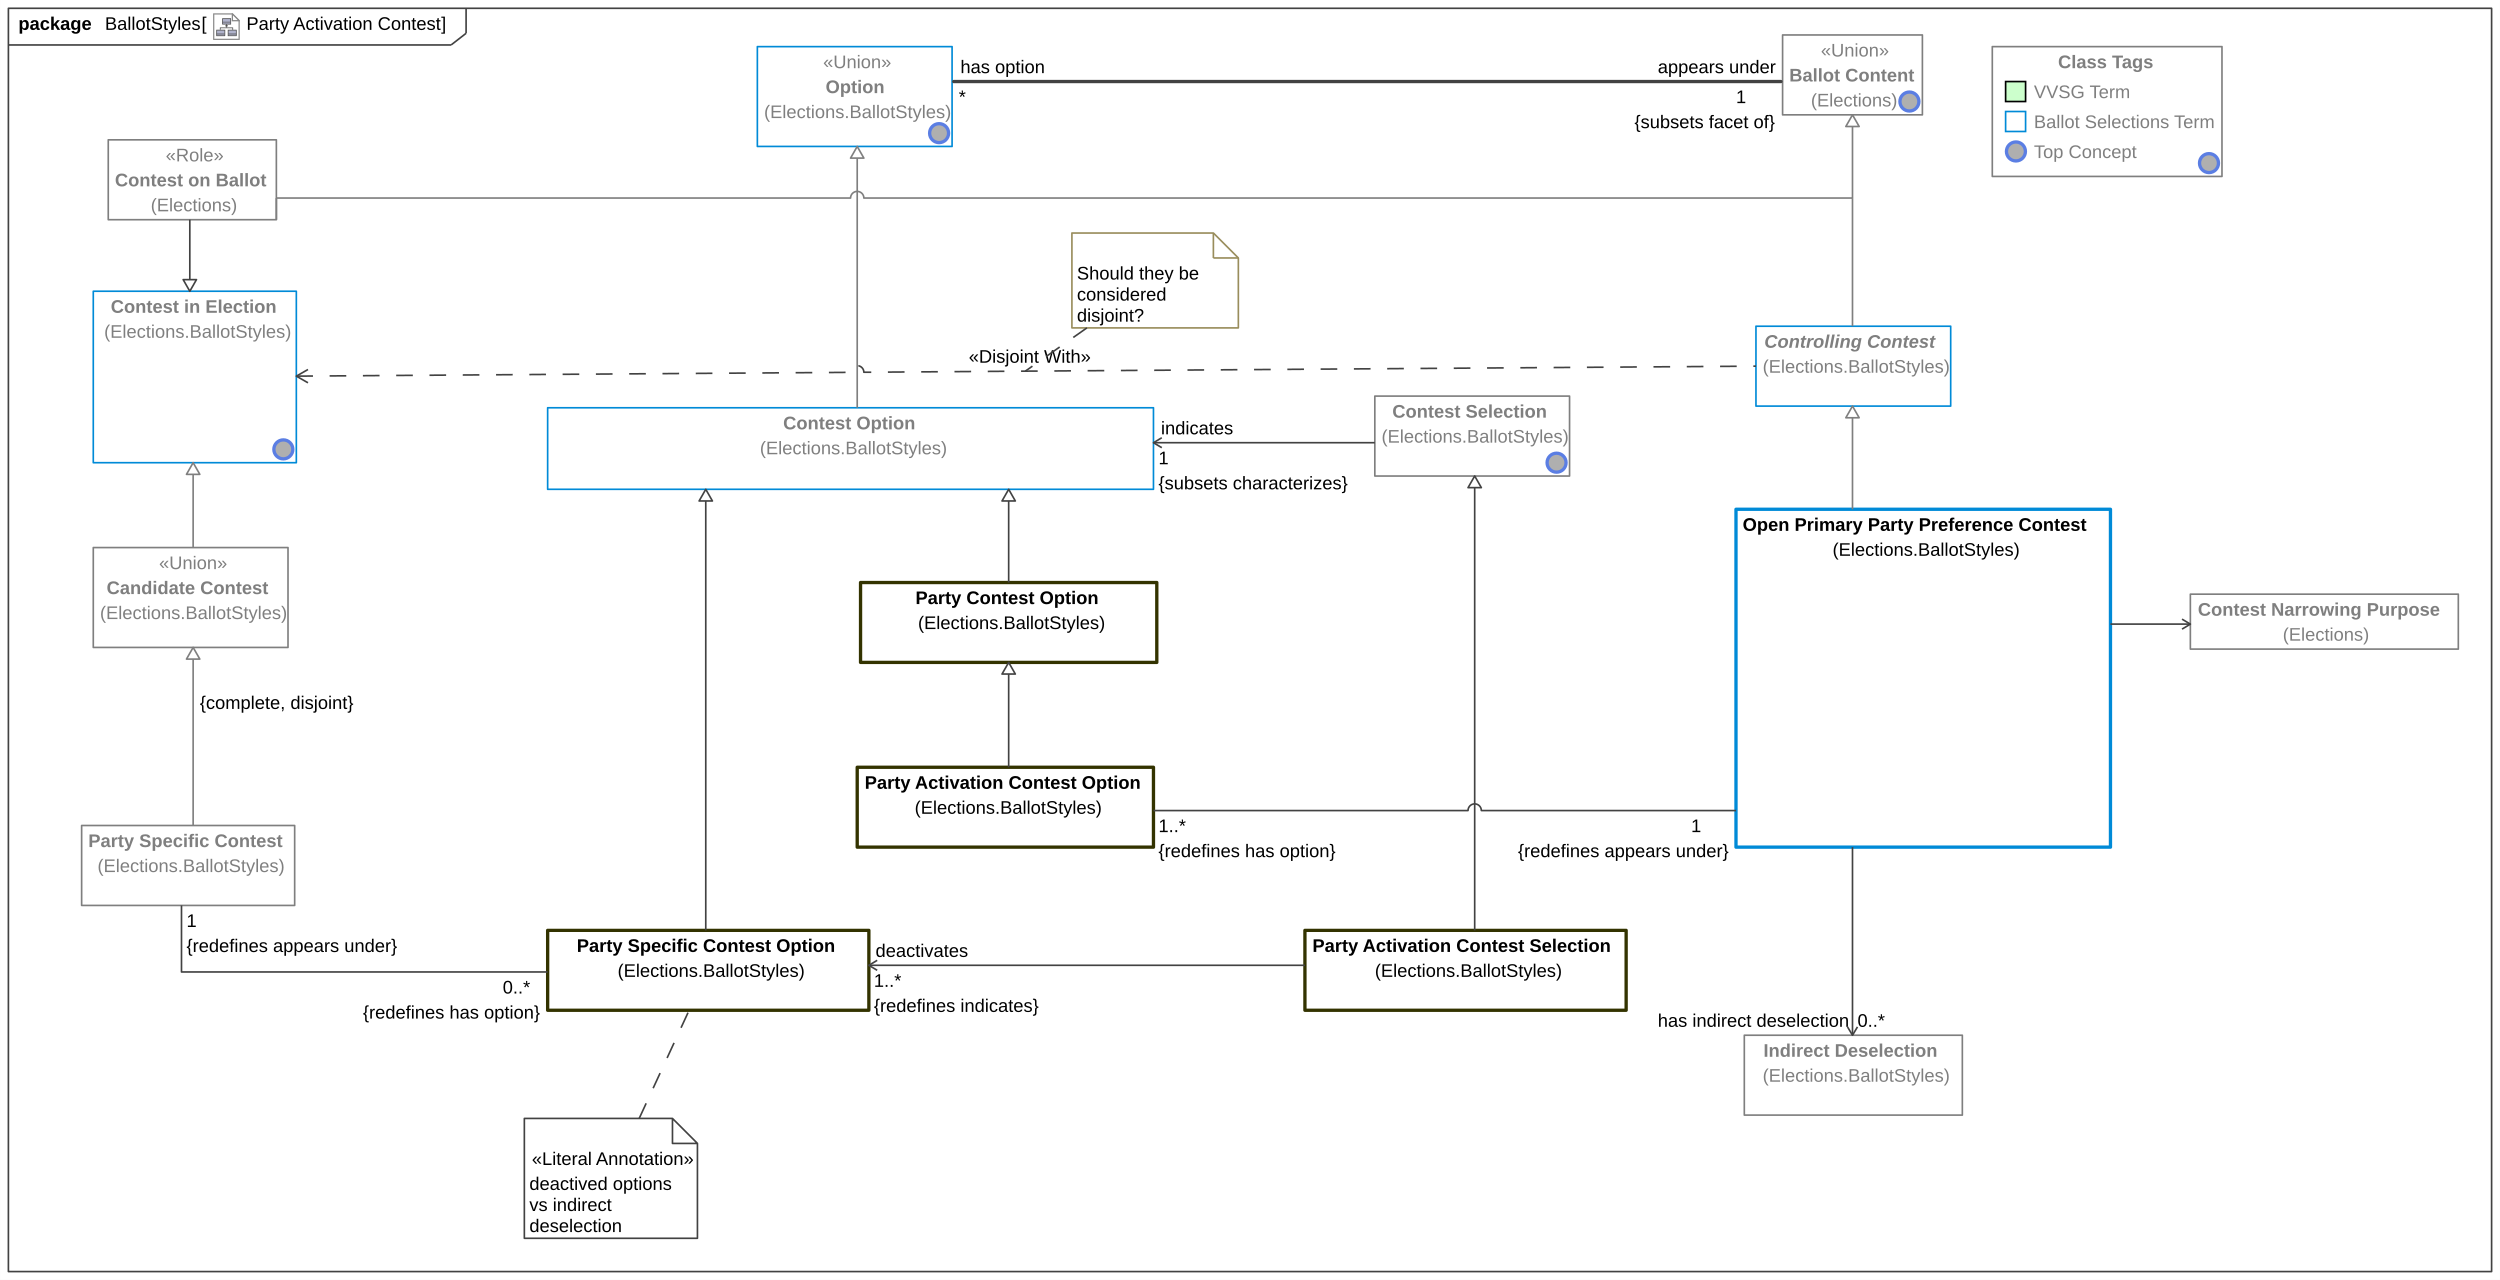
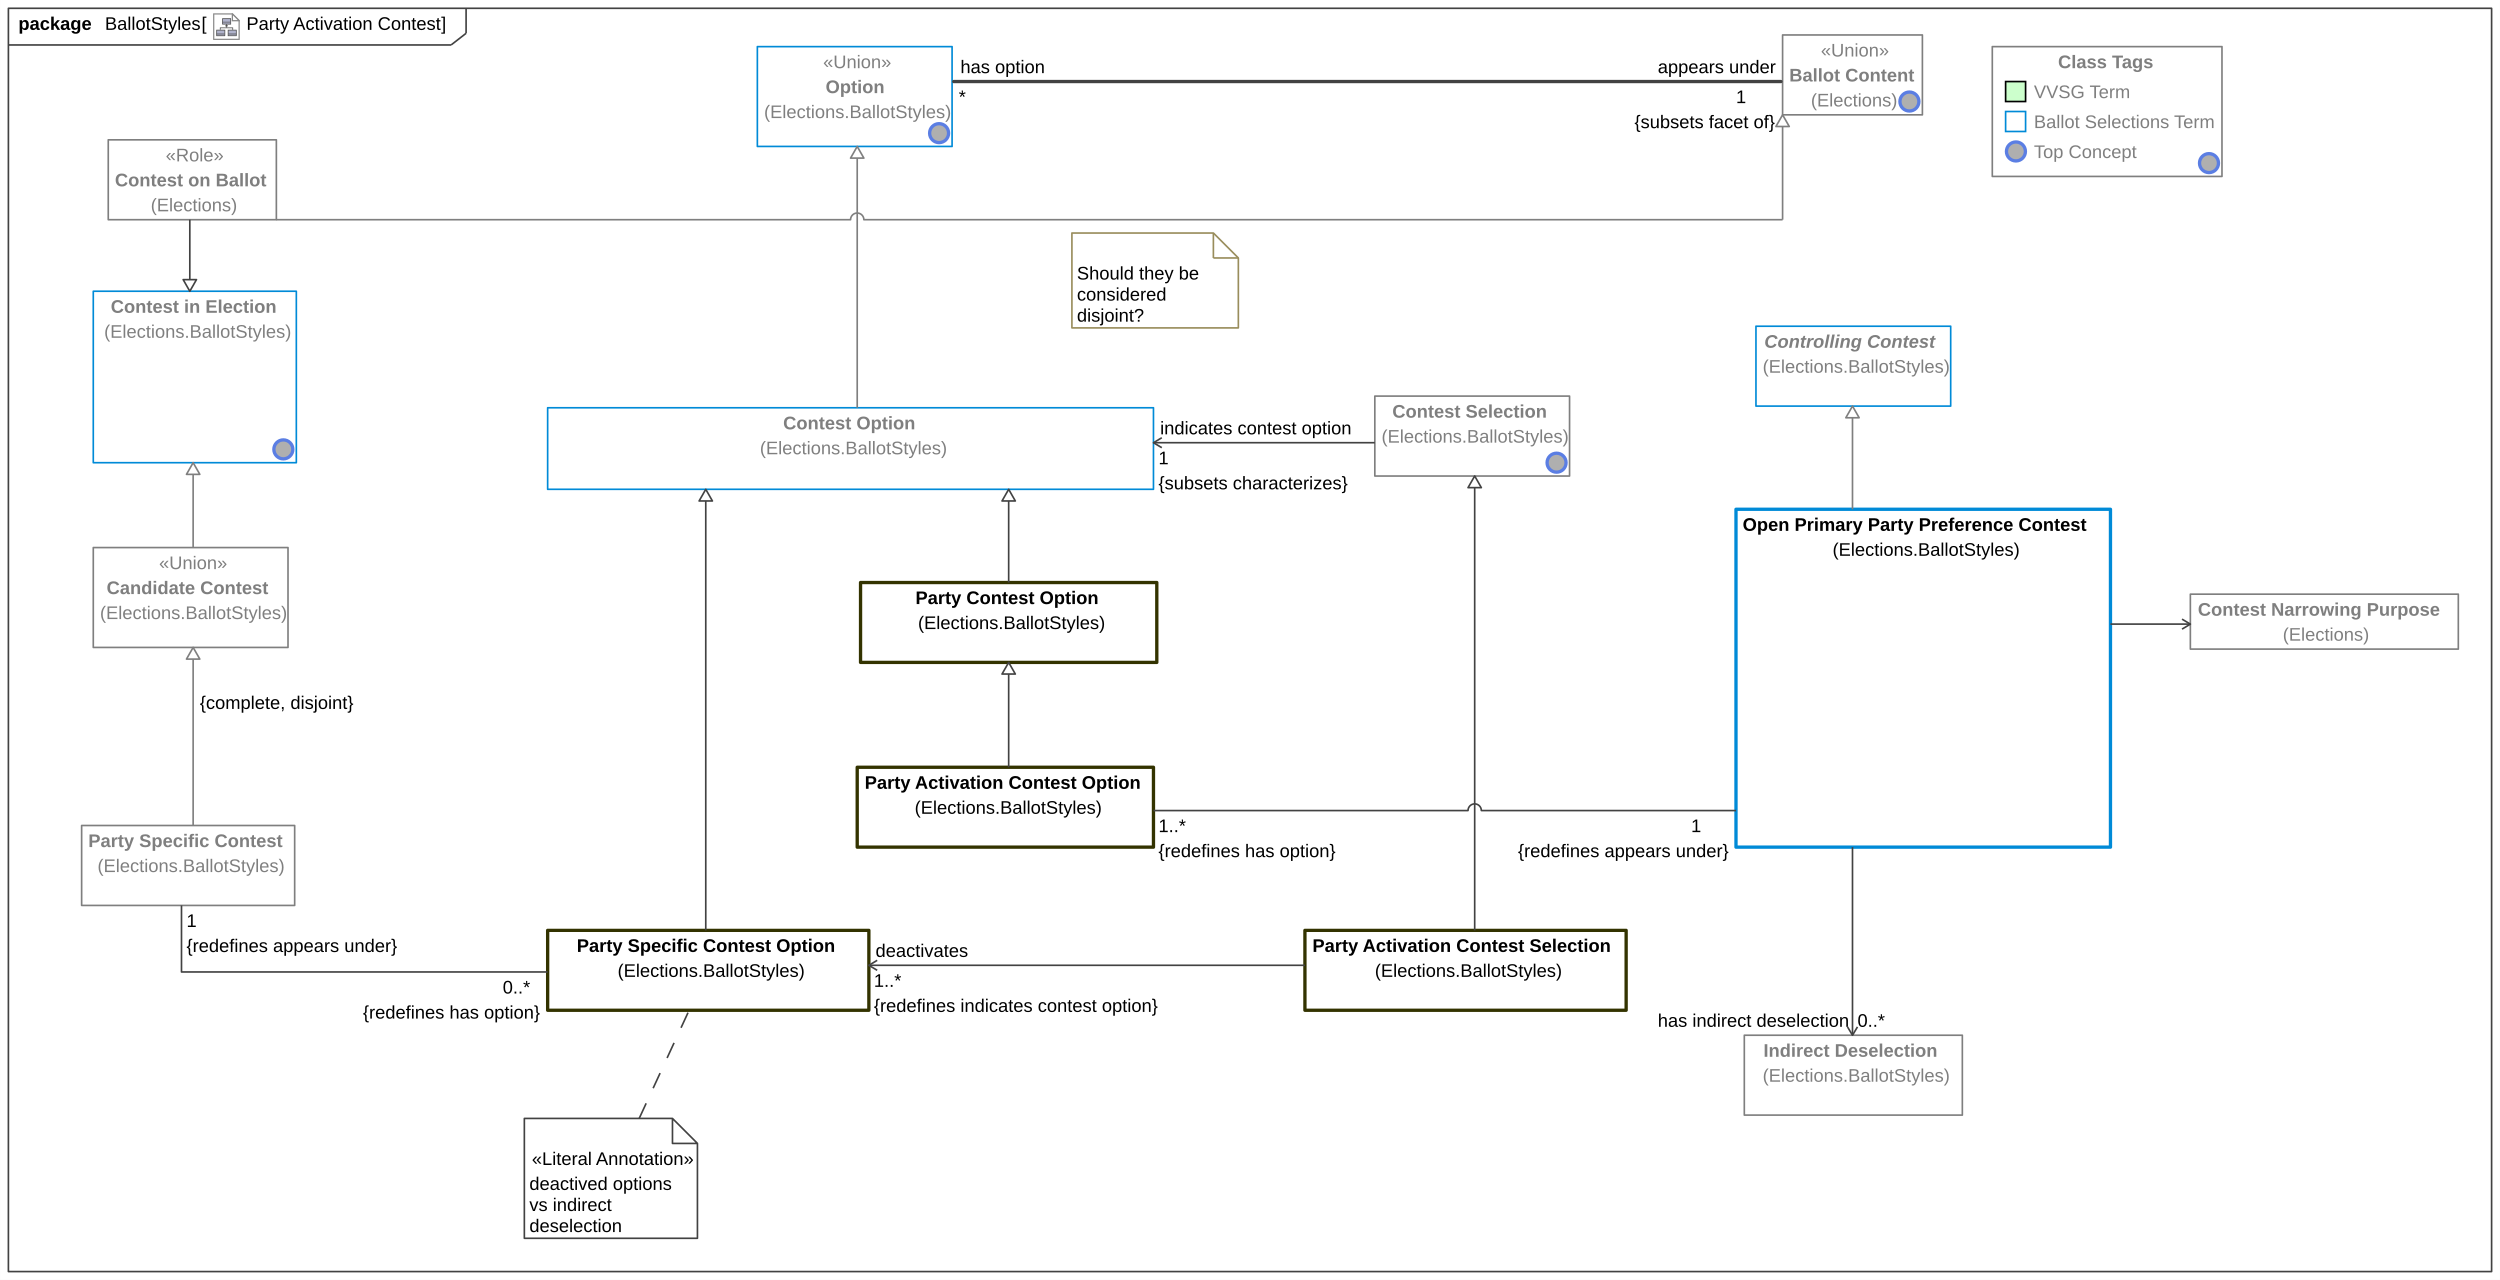
<svg xmlns="http://www.w3.org/2000/svg" fill-opacity="1" color-rendering="auto" color-interpolation="auto" text-rendering="auto" stroke="black" stroke-linecap="square" width="15.646in" stroke-miterlimit="10" shape-rendering="auto" stroke-opacity="1" fill="black" stroke-dasharray="none" font-weight="normal" stroke-width="1" viewBox="0 0 1502 769" height="8.01in" font-family="'Arial'" font-style="normal" stroke-linejoin="miter" font-size="12px" stroke-dashoffset="0" image-rendering="auto">
  <defs id="genericDefs" />
  <g>
    <defs id="defs1">
      <radialGradient transform="matrix(1.0 0.0 0.04 -1.0 0.0 19.9644)" gradientUnits="userSpaceOnUse" r="3.197" cx="3.434" id="gradient1" cy="2.983" color-interpolation="sRGB" fx="3.434" fy="2.983" spreadMethod="pad">
        <stop stop-color="white" offset="0%" />
        <stop stop-color="rgb(176,179,204)" offset="100%" />
      </radialGradient>
      <radialGradient transform="matrix(1.0 0.0 0.04 -1.0 0.0 19.9644)" gradientUnits="userSpaceOnUse" r="4.2" cx="2.817" id="gradient2" cy="4.165" color-interpolation="sRGB" fx="2.817" fy="4.165" spreadMethod="pad">
        <stop stop-color="white" offset="0%" />
        <stop stop-color="rgb(229,167,106)" offset="100%" />
      </radialGradient>
      <radialGradient transform="matrix(1.0 0.0 0.04 -1.0 0.0 19.9644)" gradientUnits="userSpaceOnUse" r="4.2" cx="2.953" id="gradient3" cy="3.364" color-interpolation="sRGB" fx="2.953" fy="3.364" spreadMethod="pad">
        <stop stop-color="white" offset="0%" />
        <stop stop-color="rgb(229,167,106)" offset="100%" />
      </radialGradient>
      <radialGradient transform="matrix(1.0 0.0 0.04 -1.0 0.0 19.9644)" gradientUnits="userSpaceOnUse" r="3.198" cx="12.568" id="gradient4" cy="2.983" color-interpolation="sRGB" fx="12.568" fy="2.983" spreadMethod="pad">
        <stop stop-color="white" offset="0%" />
        <stop stop-color="rgb(176,179,204)" offset="100%" />
      </radialGradient>
      <radialGradient transform="matrix(1.0 0.0 0.04 -1.0 0.0 19.9644)" gradientUnits="userSpaceOnUse" r="4.201" cx="11.95" id="gradient5" cy="4.165" color-interpolation="sRGB" fx="11.95" fy="4.165" spreadMethod="pad">
        <stop stop-color="white" offset="0%" />
        <stop stop-color="rgb(229,167,106)" offset="100%" />
      </radialGradient>
      <radialGradient transform="matrix(1.0 0.0 0.04 -1.0 0.0 19.9644)" gradientUnits="userSpaceOnUse" r="4.2" cx="12.087" id="gradient6" cy="3.364" color-interpolation="sRGB" fx="12.087" fy="3.364" spreadMethod="pad">
        <stop stop-color="white" offset="0%" />
        <stop stop-color="rgb(229,167,106)" offset="100%" />
      </radialGradient>
      <radialGradient transform="matrix(1.0 0.0 0.04 -1.0 0.0 19.9644)" gradientUnits="userSpaceOnUse" r="3.197" cx="8.029" id="gradient7" cy="12.02" color-interpolation="sRGB" fx="8.029" fy="12.02" spreadMethod="pad">
        <stop stop-color="white" offset="0%" />
        <stop stop-color="rgb(176,179,204)" offset="100%" />
      </radialGradient>
      <radialGradient transform="matrix(1.0 0.0 0.04 -1.0 0.0 19.9644)" gradientUnits="userSpaceOnUse" r="4.201" cx="7.41" id="gradient8" cy="13.165" color-interpolation="sRGB" fx="7.41" fy="13.165" spreadMethod="pad">
        <stop stop-color="white" offset="0%" />
        <stop stop-color="rgb(229,167,106)" offset="100%" />
      </radialGradient>
      <radialGradient transform="matrix(1.0 0.0 0.04 -1.0 0.0 19.9644)" gradientUnits="userSpaceOnUse" r="4.2" cx="7.549" id="gradient9" cy="12.465" color-interpolation="sRGB" fx="7.549" fy="12.465" spreadMethod="pad">
        <stop stop-color="white" offset="0%" />
        <stop stop-color="rgb(229,167,106)" offset="100%" />
      </radialGradient>
      <radialGradient transform="matrix(1.0 0.0 -289.6 -1.0 0.0 -395.84)" gradientUnits="userSpaceOnUse" r="5.7" cx="297.755" id="gradient10" cy="-403.84" color-interpolation="sRGB" fx="297.755" fy="-403.84" spreadMethod="pad">
        <stop stop-color="white" offset="0%" />
        <stop stop-color="rgb(175,175,175)" offset="100%" />
      </radialGradient>
      <clipPath clipPathUnits="userSpaceOnUse" id="clipPath1">
        <path d="M0 0 L1502 0 L1502 769 L0 769 L0 0 Z" />
      </clipPath>
      <clipPath clipPathUnits="userSpaceOnUse" id="clipPath2">
        <path d="M-167.2 -10.45 L1794.787 -10.45 L1794.787 994.056 L-167.2 994.056 L-167.2 -10.45 Z" />
      </clipPath>
      <clipPath clipPathUnits="userSpaceOnUse" id="clipPath3">
        <path d="M0 0 L0 20.9 L20.9 20.9 L20.9 0 Z" />
      </clipPath>
      <clipPath clipPathUnits="userSpaceOnUse" id="clipPath4">
        <path d="M0 0 L0 16 L16 16 L16 0 Z" />
      </clipPath>
      <clipPath clipPathUnits="userSpaceOnUse" id="clipPath5">
        <path d="M-1319 -90 L183 -90 L183 679 L-1319 679 L-1319 -90 Z" />
      </clipPath>
      <clipPath clipPathUnits="userSpaceOnUse" id="clipPath6">
        <path d="M-162 -262 L1340 -262 L1340 507 L-162 507 L-162 -262 Z" />
      </clipPath>
      <clipPath clipPathUnits="userSpaceOnUse" id="clipPath7">
        <path d="M-556 -72 L946 -72 L946 697 L-556 697 L-556 -72 Z" />
      </clipPath>
      <clipPath clipPathUnits="userSpaceOnUse" id="clipPath8">
        <path d="M-927 -270 L575 -270 L575 499 L-927 499 L-927 -270 Z" />
      </clipPath>
      <clipPath clipPathUnits="userSpaceOnUse" id="clipPath9">
        <path d="M-1139 -53 L363 -53 L363 716 L-1139 716 L-1139 -53 Z" />
      </clipPath>
    </defs>
    <g fill="white" stroke="white">
      <rect x="0" width="1502" height="769" y="0" clip-path="url(#clipPath1)" stroke="none" />
    </g>
    <g fill="rgb(66,66,66)" text-rendering="geometricPrecision" stroke-linecap="butt" stroke="rgb(66,66,66)" stroke-linejoin="round">
      <rect fill="none" x="5" width="1492" height="759" y="5" clip-path="url(#clipPath1)" />
      <line y2="27" fill="none" x1="5" clip-path="url(#clipPath1)" x2="271" y1="27" />
      <line y2="20" fill="none" x1="280" clip-path="url(#clipPath1)" x2="280" y1="5" />
      <line y2="20" fill="none" x1="271" clip-path="url(#clipPath1)" x2="280" y1="27" />
      <text x="148" font-size="11px" y="17.958" clip-path="url(#clipPath1)" fill="black" stroke="none" space="preserve">Party Activation Contest</text>
      <text x="63" font-size="11px" y="17.958" clip-path="url(#clipPath1)" fill="black" stroke="none" space="preserve">BallotStyles</text>
    </g>
    <g text-rendering="geometricPrecision" font-size="11px" font-weight="bold" stroke-linecap="butt" stroke-linejoin="round">
      <text x="11" space="preserve" y="17.958" clip-path="url(#clipPath1)" stroke="none">package </text>
      <text x="265" space="preserve" y="17.958" clip-path="url(#clipPath1)" font-weight="normal" stroke="none"> ]</text>
      <text x="144" space="preserve" y="17.958" clip-path="url(#clipPath1)" font-weight="normal" stroke="none"> </text>
    </g>
    <g font-size="11px" stroke-linecap="butt" transform="translate(128,8) matrix(0.7656,0,0,0.7656,0,0)" fill="white" text-rendering="geometricPrecision" stroke-linejoin="round" stroke="white">
      <path d="M20.45 20.45 L0.45 20.45 L0.45 0.45 L15.117 0.45 L20.45 5.783 Z" stroke="none" clip-path="url(#clipPath3)" />
    </g>
    <g font-size="11px" stroke-linecap="butt" transform="translate(128,8) matrix(0.7656,0,0,0.7656,0,0)" fill="rgb(135,135,135)" text-rendering="geometricPrecision" stroke="rgb(135,135,135)" stroke-miterlimit="5">
      <path fill="none" d="M20.45 20.45 L0.45 20.45 L0.45 0.45 L15.117 0.45 L20.45 5.783 Z" clip-path="url(#clipPath3)" />
    </g>
    <g font-size="11px" stroke-linecap="butt" transform="matrix(0.7656,0,0,0.7656,128,8)" fill="url(#gradient1)" text-rendering="geometricPrecision" stroke="url(#gradient1)" stroke-miterlimit="5">
      <path d="M9.1 17.6 L2.8 17.6 L2.8 16 L2.8 13.2 L9.2 13.2 L9.2 17.5 L9.1 17.6 Z" stroke="none" clip-path="url(#clipPath3)" />
      <path fill="none" d="M9.1 17.6 L2.8 17.6 L2.8 16 L2.8 13.2 L9.2 13.2 L9.2 17.5 L9.1 17.6 Z" stroke-width="0.6" clip-path="url(#clipPath3)" stroke="rgb(77,77,77)" />
    </g>
    <g font-size="11px" stroke-linecap="butt" transform="matrix(0.7656,0,0,0.7656,128,8)" fill="url(#gradient2)" text-rendering="geometricPrecision" stroke="url(#gradient2)" stroke-width="0.6" stroke-miterlimit="5">
      <path d="M9 15.8 L2.7 15.8" stroke="none" clip-path="url(#clipPath3)" />
      <path fill="none" d="M9 15.8 L2.7 15.8" stroke-width="0.3" clip-path="url(#clipPath3)" stroke="rgb(77,77,77)" />
    </g>
    <g font-size="11px" stroke-linecap="butt" transform="matrix(0.7656,0,0,0.7656,128,8)" fill="url(#gradient3)" text-rendering="geometricPrecision" stroke="url(#gradient3)" stroke-width="0.3" stroke-miterlimit="5">
      <path d="M9.1 16.6 L2.8 16.6" stroke="none" clip-path="url(#clipPath3)" />
      <path fill="none" d="M9.1 16.6 L2.8 16.6" clip-path="url(#clipPath3)" stroke="rgb(77,77,77)" />
    </g>
    <g font-size="11px" stroke-linecap="butt" transform="matrix(0.7656,0,0,0.7656,128,8)" fill="url(#gradient4)" text-rendering="geometricPrecision" stroke="url(#gradient4)" stroke-width="0.3" stroke-miterlimit="5">
      <path d="M18.2 17.6 L11.8 17.6 L11.8 16 L11.8 13.2 L18.2 13.2 L18.2 17.5 L18.2 17.6 Z" stroke="none" clip-path="url(#clipPath3)" />
      <path fill="none" d="M18.2 17.6 L11.8 17.6 L11.8 16 L11.8 13.2 L18.2 13.2 L18.2 17.5 L18.2 17.6 Z" stroke-width="0.6" clip-path="url(#clipPath3)" stroke="rgb(77,77,77)" />
    </g>
    <g font-size="11px" stroke-linecap="butt" transform="matrix(0.7656,0,0,0.7656,128,8)" fill="url(#gradient5)" text-rendering="geometricPrecision" stroke="url(#gradient5)" stroke-width="0.6" stroke-miterlimit="5">
      <path d="M18.1 15.8 L11.8 15.8" stroke="none" clip-path="url(#clipPath3)" />
      <path fill="none" d="M18.1 15.8 L11.8 15.8" stroke-width="0.3" clip-path="url(#clipPath3)" stroke="rgb(77,77,77)" />
    </g>
    <g font-size="11px" stroke-linecap="butt" transform="matrix(0.7656,0,0,0.7656,128,8)" fill="url(#gradient6)" text-rendering="geometricPrecision" stroke="url(#gradient6)" stroke-width="0.3" stroke-miterlimit="5">
      <path d="M18.3 16.6 L12 16.6" stroke="none" clip-path="url(#clipPath3)" />
      <path fill="none" d="M18.3 16.6 L12 16.6" clip-path="url(#clipPath3)" stroke="rgb(77,77,77)" />
    </g>
    <g font-size="11px" stroke-linecap="butt" transform="matrix(0.7656,0,0,0.7656,128,8)" fill="url(#gradient7)" text-rendering="geometricPrecision" stroke="url(#gradient7)" stroke-width="0.3" stroke-miterlimit="5">
      <path d="M13.7 8.5 L7.4 8.5 L7.4 7 L7.4 4.2 L13.8 4.2 L13.8 8.5 L13.7 8.5 Z" stroke="none" clip-path="url(#clipPath3)" />
      <path fill="none" d="M13.7 8.5 L7.4 8.5 L7.4 7 L7.4 4.2 L13.8 4.2 L13.8 8.5 L13.7 8.5 Z" stroke-width="0.6" clip-path="url(#clipPath3)" stroke="rgb(77,77,77)" />
    </g>
    <g font-size="11px" stroke-linecap="butt" transform="matrix(0.7656,0,0,0.7656,128,8)" fill="url(#gradient8)" text-rendering="geometricPrecision" stroke="url(#gradient8)" stroke-width="0.6" stroke-miterlimit="5">
      <path d="M13.6 6.8 L7.3 6.8" stroke="none" clip-path="url(#clipPath3)" />
      <path fill="none" d="M13.6 6.8 L7.3 6.8" stroke-width="0.3" clip-path="url(#clipPath3)" stroke="rgb(77,77,77)" />
    </g>
    <g font-size="11px" stroke-linecap="butt" transform="matrix(0.7656,0,0,0.7656,128,8)" fill="url(#gradient9)" text-rendering="geometricPrecision" stroke="url(#gradient9)" stroke-width="0.3" stroke-miterlimit="5">
      <path d="M13.7 7.5 L7.4 7.5" stroke="none" clip-path="url(#clipPath3)" />
      <path fill="none" d="M13.7 7.5 L7.4 7.5" clip-path="url(#clipPath3)" stroke="rgb(77,77,77)" />
    </g>
    <g font-size="11px" stroke-linecap="butt" transform="matrix(0.7656,0,0,0.7656,128,8)" fill="rgb(77,77,77)" text-rendering="geometricPrecision" stroke="rgb(77,77,77)" stroke-width="0.6" stroke-miterlimit="5">
      <path fill="none" d="M5.6 12.9 L5.6 11.4 L15.4 11.4 L15.4 13" clip-path="url(#clipPath3)" />
    </g>
    <g font-size="11px" stroke-linecap="butt" transform="matrix(0.7656,0,0,0.7656,128,8)" fill="rgb(77,77,77)" text-rendering="geometricPrecision" stroke="rgb(77,77,77)" stroke-width="0.6" stroke-miterlimit="5">
      <path fill="none" d="M10.5 11.2 L10.5 9.8" clip-path="url(#clipPath3)" />
    </g>
    <g font-size="11px" stroke-linecap="butt" transform="matrix(0.7656,0,0,0.7656,128,8)" fill="rgb(77,77,77)" text-rendering="geometricPrecision" stroke="rgb(77,77,77)" stroke-width="0.6" stroke-miterlimit="5">
      <path d="M9.9 9.9 L11.2 9.9 L10.5 8.9 L9.9 9.9 Z" stroke="none" clip-path="url(#clipPath3)" />
      <path fill="none" d="M9.9 9.9 L11.2 9.9 L10.5 8.9 L9.9 9.9 Z" clip-path="url(#clipPath3)" />
    </g>
    <g font-size="11px" stroke-linecap="butt" transform="matrix(0.7656,0,0,0.7656,128,8)" fill="white" text-rendering="geometricPrecision" stroke="white" stroke-width="0.6" stroke-miterlimit="5">
      <path d="M15.117 5.783 L20.45 5.783 L15.117 0.45 Z" stroke="none" clip-path="url(#clipPath3)" />
      <path fill="none" d="M15.117 5.783 L20.45 5.783 L15.117 0.45 Z" stroke-width="1" clip-path="url(#clipPath3)" stroke="rgb(135,135,135)" />
    </g>
    <g text-rendering="geometricPrecision" font-size="11px" stroke-linecap="butt" stroke-linejoin="round">
      <text x="121" space="preserve" y="17.958" clip-path="url(#clipPath1)" stroke="none">[ </text>
    </g>
    <g fill="rgb(0,138,215)" text-rendering="geometricPrecision" font-size="11px" stroke-linecap="butt" stroke="rgb(0,138,215)" stroke-linejoin="round">
      <rect fill="none" x="329" width="364" height="49" y="245" clip-path="url(#clipPath1)" />
      <text fill="rgb(127,127,127)" x="456.5" space="preserve" y="272.958" clip-path="url(#clipPath1)" stroke="none">(Elections.BallotStyles)</text>
      <text x="470.5" y="257.958" clip-path="url(#clipPath1)" fill="rgb(127,127,127)" stroke="none" font-weight="bold" space="preserve">Contest Option</text>
      <rect stroke-linecap="round" x="1043" y="306" clip-path="url(#clipPath1)" fill="none" width="225" height="203" stroke-width="2" />
      <text fill="black" x="1101" space="preserve" y="333.958" clip-path="url(#clipPath1)" stroke="none">(Elections.BallotStyles)</text>
      <text x="1047" y="318.958" clip-path="url(#clipPath1)" fill="black" stroke="none" font-weight="bold" space="preserve">Open Primary Party Preference Contest</text>
    </g>
    <g stroke-linecap="round" font-size="11px" fill="rgb(51,51,0)" text-rendering="geometricPrecision" stroke-linejoin="round" stroke="rgb(51,51,0)" font-weight="bold" stroke-width="2">
      <rect fill="none" x="784" width="193" height="48" y="559" clip-path="url(#clipPath1)" />
    </g>
    <g text-rendering="geometricPrecision" font-size="11px" stroke-linecap="butt" stroke-linejoin="round">
      <text x="826" space="preserve" y="586.958" clip-path="url(#clipPath1)" stroke="none">(Elections.BallotStyles)</text>
      <text x="788.5" space="preserve" y="571.958" clip-path="url(#clipPath1)" font-weight="bold" stroke="none">Party Activation Contest Selection</text>
    </g>
    <g stroke-linecap="round" font-size="11px" fill="rgb(51,51,0)" text-rendering="geometricPrecision" stroke-linejoin="round" stroke="rgb(51,51,0)" font-weight="bold" stroke-width="2">
      <rect fill="none" x="329" width="193" height="48" y="559" clip-path="url(#clipPath1)" />
    </g>
    <g text-rendering="geometricPrecision" font-size="11px" stroke-linecap="butt" stroke-linejoin="round">
      <text x="371" space="preserve" y="586.958" clip-path="url(#clipPath1)" stroke="none">(Elections.BallotStyles)</text>
      <text x="346.5" space="preserve" y="571.958" clip-path="url(#clipPath1)" font-weight="bold" stroke="none">Party Specific Contest Option</text>
    </g>
    <g stroke-linecap="round" font-size="11px" fill="rgb(51,51,0)" text-rendering="geometricPrecision" stroke-linejoin="round" stroke="rgb(51,51,0)" font-weight="bold" stroke-width="2">
      <rect fill="none" x="517" width="178" height="48" y="350" clip-path="url(#clipPath1)" />
    </g>
    <g text-rendering="geometricPrecision" font-size="11px" stroke-linecap="butt" stroke-linejoin="round">
      <text x="551.5" space="preserve" y="377.958" clip-path="url(#clipPath1)" stroke="none">(Elections.BallotStyles)</text>
      <text x="550" space="preserve" y="362.958" clip-path="url(#clipPath1)" font-weight="bold" stroke="none">Party Contest Option</text>
    </g>
    <g stroke-linecap="round" font-size="11px" fill="rgb(51,51,0)" text-rendering="geometricPrecision" stroke-linejoin="round" stroke="rgb(51,51,0)" font-weight="bold" stroke-width="2">
      <rect fill="none" x="515" width="178" height="48" y="461" clip-path="url(#clipPath1)" />
    </g>
    <g text-rendering="geometricPrecision" font-size="11px" stroke-linecap="butt" stroke-linejoin="round">
      <text x="549.5" space="preserve" y="488.958" clip-path="url(#clipPath1)" stroke="none">(Elections.BallotStyles)</text>
      <text x="519.5" space="preserve" y="473.958" clip-path="url(#clipPath1)" font-weight="bold" stroke="none">Party Activation Contest Option</text>
      <rect x="1316" y="357" clip-path="url(#clipPath1)" fill="none" width="161" height="33" stroke="rgb(127,127,127)" />
      <text fill="rgb(127,127,127)" x="1371.5" space="preserve" y="384.958" clip-path="url(#clipPath1)" stroke="none">(Elections)</text>
      <text x="1320.5" y="369.958" clip-path="url(#clipPath1)" fill="rgb(127,127,127)" stroke="none" font-weight="bold" space="preserve">Contest Narrowing Purpose</text>
      <rect x="1197" y="28" clip-path="url(#clipPath1)" fill="none" width="138" height="78" stroke="rgb(127,127,127)" />
      <text fill="rgb(127,127,127)" x="1222" space="preserve" y="94.958" clip-path="url(#clipPath1)" stroke="none">Top Concept</text>
    </g>
    <g font-size="11px" stroke-linecap="butt" transform="translate(1203,83)" fill="url(#gradient10)" text-rendering="geometricPrecision" stroke-linejoin="round" stroke="url(#gradient10)">
      <circle r="5.7" clip-path="url(#clipPath4)" cx="8.2" cy="8" stroke="none" />
    </g>
    <g font-size="11px" stroke-linecap="butt" transform="translate(1203,83)" fill="rgb(91,126,227)" text-rendering="geometricPrecision" stroke="rgb(91,126,227)" stroke-width="2" stroke-miterlimit="4">
      <circle fill="none" r="5.7" clip-path="url(#clipPath4)" cx="8.2" cy="8" />
    </g>
    <g fill="rgb(127,127,127)" text-rendering="geometricPrecision" font-size="11px" stroke-linecap="butt" stroke="rgb(127,127,127)" stroke-linejoin="round">
      <text x="1222" space="preserve" y="76.958" clip-path="url(#clipPath1)" stroke="none">Ballot Selections Term</text>
    </g>
    <g fill="rgb(0,138,215)" text-rendering="geometricPrecision" font-size="11px" transform="translate(1203,65)" stroke="rgb(0,138,215)">
      <rect fill="none" x="2" width="12" height="12" y="2" clip-path="url(#clipPath4)" />
    </g>
    <g fill="rgb(127,127,127)" text-rendering="geometricPrecision" font-size="11px" stroke-linecap="butt" stroke="rgb(127,127,127)" stroke-linejoin="round">
      <text x="1222" space="preserve" y="58.958" clip-path="url(#clipPath1)" stroke="none">VVSG Term</text>
    </g>
    <g font-size="11px" stroke-linecap="butt" transform="translate(1203,47)" fill="rgb(204,255,204)" text-rendering="geometricPrecision" stroke-linejoin="round" stroke="rgb(204,255,204)">
      <rect x="2" width="12" height="12" y="2" clip-path="url(#clipPath4)" stroke="none" />
    </g>
    <g font-size="11px" text-rendering="geometricPrecision" transform="translate(1203,47)">
      <rect fill="none" x="2" width="12" height="12" y="2" clip-path="url(#clipPath4)" />
    </g>
    <g stroke-linecap="butt" font-size="11px" fill="rgb(127,127,127)" text-rendering="geometricPrecision" stroke-linejoin="round" stroke="rgb(127,127,127)" font-weight="bold">
      <text x="1236.5" space="preserve" y="40.958" clip-path="url(#clipPath1)" stroke="none">Class Tags</text>
    </g>
    <g stroke-linecap="butt" font-size="11px" transform="translate(1319,90)" fill="url(#gradient10)" text-rendering="geometricPrecision" stroke-linejoin="round" stroke="url(#gradient10)" font-weight="bold">
      <circle r="5.7" clip-path="url(#clipPath4)" cx="8.2" cy="8" stroke="none" />
    </g>
    <g stroke-linecap="butt" font-size="11px" transform="translate(1319,90)" fill="rgb(91,126,227)" text-rendering="geometricPrecision" stroke="rgb(91,126,227)" font-weight="bold" stroke-width="2" stroke-miterlimit="4">
      <circle fill="none" r="5.7" clip-path="url(#clipPath4)" cx="8.2" cy="8" />
    </g>
    <g stroke-linecap="butt" font-size="11px" fill="rgb(127,127,127)" text-rendering="geometricPrecision" stroke-linejoin="round" stroke="rgb(127,127,127)" font-weight="bold">
      <rect fill="none" x="1048" width="131" height="48" y="622" clip-path="url(#clipPath1)" />
    </g>
    <g fill="rgb(127,127,127)" text-rendering="geometricPrecision" font-size="11px" stroke-linecap="butt" stroke="rgb(127,127,127)" stroke-linejoin="round">
      <text x="1059" space="preserve" y="649.958" clip-path="url(#clipPath1)" stroke="none">(Elections.BallotStyles)</text>
      <text x="1059.5" space="preserve" y="634.958" clip-path="url(#clipPath1)" font-weight="bold" stroke="none">Indirect Deselection</text>
      <rect fill="none" x="49" width="128" height="48" y="496" clip-path="url(#clipPath1)" />
      <text x="58.5" space="preserve" y="523.958" clip-path="url(#clipPath1)" stroke="none">(Elections.BallotStyles)</text>
      <text x="53" space="preserve" y="508.958" clip-path="url(#clipPath1)" font-weight="bold" stroke="none">Party Specific Contest</text>
      <rect x="56" y="175" clip-path="url(#clipPath1)" fill="none" width="122" height="103" stroke="rgb(0,138,215)" />
      <text x="62.5" space="preserve" y="202.958" clip-path="url(#clipPath1)" stroke="none">(Elections.BallotStyles)</text>
      <text x="66.5" space="preserve" y="187.958" clip-path="url(#clipPath1)" font-weight="bold" stroke="none">Contest in Election</text>
    </g>
    <g stroke-linecap="butt" font-size="11px" transform="translate(162,262)" fill="url(#gradient10)" text-rendering="geometricPrecision" stroke-linejoin="round" stroke="url(#gradient10)" font-weight="bold">
      <circle r="5.7" clip-path="url(#clipPath4)" cx="8.2" cy="8" stroke="none" />
    </g>
    <g stroke-linecap="butt" font-size="11px" transform="translate(162,262)" fill="rgb(91,126,227)" text-rendering="geometricPrecision" stroke="rgb(91,126,227)" font-weight="bold" stroke-width="2" stroke-miterlimit="4">
      <circle fill="none" r="5.7" clip-path="url(#clipPath4)" cx="8.2" cy="8" />
    </g>
    <g stroke-linecap="butt" font-size="11px" fill="rgb(0,138,215)" text-rendering="geometricPrecision" stroke-linejoin="round" stroke="rgb(0,138,215)" font-weight="bold">
      <rect fill="none" x="455" width="117" height="60" y="28" clip-path="url(#clipPath1)" />
    </g>
    <g fill="rgb(127,127,127)" text-rendering="geometricPrecision" font-size="11px" stroke-linecap="butt" stroke="rgb(127,127,127)" stroke-linejoin="round">
      <text x="459" space="preserve" y="70.958" clip-path="url(#clipPath1)" stroke="none">(Elections.BallotStyles)</text>
      <text x="496" space="preserve" y="55.958" clip-path="url(#clipPath1)" font-weight="bold" stroke="none">Option</text>
      <text x="494.5" space="preserve" y="40.958" clip-path="url(#clipPath1)" stroke="none">«Union»</text>
    </g>
    <g font-size="11px" stroke-linecap="butt" transform="translate(556,72)" fill="url(#gradient10)" text-rendering="geometricPrecision" stroke-linejoin="round" stroke="url(#gradient10)">
      <circle r="5.7" clip-path="url(#clipPath4)" cx="8.2" cy="8" stroke="none" />
    </g>
    <g font-size="11px" stroke-linecap="butt" transform="translate(556,72)" fill="rgb(91,126,227)" text-rendering="geometricPrecision" stroke="rgb(91,126,227)" stroke-width="2" stroke-miterlimit="4">
      <circle fill="none" r="5.7" clip-path="url(#clipPath4)" cx="8.2" cy="8" />
    </g>
    <g fill="rgb(127,127,127)" text-rendering="geometricPrecision" font-size="11px" stroke-linecap="butt" stroke="rgb(127,127,127)" stroke-linejoin="round">
      <rect fill="none" x="826" width="117" height="48" y="238" clip-path="url(#clipPath1)" />
    </g>
    <g fill="rgb(127,127,127)" text-rendering="geometricPrecision" font-size="11px" stroke-linecap="butt" stroke="rgb(127,127,127)" stroke-linejoin="round">
      <text x="830" space="preserve" y="265.958" clip-path="url(#clipPath1)" stroke="none">(Elections.BallotStyles)</text>
      <text x="836.5" space="preserve" y="250.958" clip-path="url(#clipPath1)" font-weight="bold" stroke="none">Contest Selection</text>
    </g>
    <g stroke-linecap="butt" font-size="11px" transform="translate(927,270)" fill="url(#gradient10)" text-rendering="geometricPrecision" stroke-linejoin="round" stroke="url(#gradient10)" font-weight="bold">
      <circle r="5.7" clip-path="url(#clipPath4)" cx="8.2" cy="8" stroke="none" />
    </g>
    <g stroke-linecap="butt" font-size="11px" transform="translate(927,270)" fill="rgb(91,126,227)" text-rendering="geometricPrecision" stroke="rgb(91,126,227)" font-weight="bold" stroke-width="2" stroke-miterlimit="4">
      <circle fill="none" r="5.7" clip-path="url(#clipPath4)" cx="8.2" cy="8" />
    </g>
    <g stroke-linecap="butt" font-size="11px" fill="rgb(127,127,127)" text-rendering="geometricPrecision" stroke-linejoin="round" stroke="rgb(127,127,127)" font-weight="bold">
      <rect fill="none" x="56" width="117" height="60" y="329" clip-path="url(#clipPath1)" />
    </g>
    <g fill="rgb(127,127,127)" text-rendering="geometricPrecision" font-size="11px" stroke-linecap="butt" stroke="rgb(127,127,127)" stroke-linejoin="round">
      <text x="60" space="preserve" y="371.958" clip-path="url(#clipPath1)" stroke="none">(Elections.BallotStyles)</text>
      <text x="64" space="preserve" y="356.958" clip-path="url(#clipPath1)" font-weight="bold" stroke="none">Candidate Contest</text>
      <text x="95.5" space="preserve" y="341.958" clip-path="url(#clipPath1)" stroke="none">«Union»</text>
      <rect x="1055" y="196" clip-path="url(#clipPath1)" fill="none" width="117" height="48" stroke="rgb(0,138,215)" />
      <text x="1059" space="preserve" y="223.958" clip-path="url(#clipPath1)" stroke="none">(Elections.BallotStyles)</text>
      <text x="1060" y="208.958" clip-path="url(#clipPath1)" font-style="italic" stroke="none" font-weight="bold" space="preserve">Controlling Contest</text>
      <rect fill="none" x="65" width="101" height="48" y="84" clip-path="url(#clipPath1)" />
      <text x="90.5" space="preserve" y="126.958" clip-path="url(#clipPath1)" stroke="none">(Elections)</text>
      <text x="69" space="preserve" y="111.958" clip-path="url(#clipPath1)" font-weight="bold" stroke="none">Contest on Ballot</text>
      <text x="99.5" space="preserve" y="96.958" clip-path="url(#clipPath1)" stroke="none">«Role»</text>
      <rect fill="none" x="1071" width="84" height="48" y="21" clip-path="url(#clipPath1)" />
      <text x="1088" space="preserve" y="63.958" clip-path="url(#clipPath1)" stroke="none">(Elections)</text>
      <text x="1075" space="preserve" y="48.958" clip-path="url(#clipPath1)" font-weight="bold" stroke="none">Ballot Content</text>
      <text x="1094" space="preserve" y="33.958" clip-path="url(#clipPath1)" stroke="none">«Union»</text>
    </g>
    <g font-size="11px" stroke-linecap="butt" transform="translate(1139,53)" fill="url(#gradient10)" text-rendering="geometricPrecision" stroke-linejoin="round" stroke="url(#gradient10)">
      <circle r="5.7" clip-path="url(#clipPath4)" cx="8.2" cy="8" stroke="none" />
    </g>
    <g font-size="11px" stroke-linecap="butt" transform="translate(1139,53)" fill="rgb(91,126,227)" text-rendering="geometricPrecision" stroke="rgb(91,126,227)" stroke-width="2" stroke-miterlimit="4">
      <circle fill="none" r="5.7" clip-path="url(#clipPath4)" cx="8.2" cy="8" />
    </g>
    <g fill="rgb(66,66,66)" text-rendering="geometricPrecision" font-size="11px" stroke-linecap="butt" stroke="rgb(66,66,66)" stroke-linejoin="round">
      <polygon fill="none" points=" 404 672 315 672 315 744 419 744 419 687 404 687 404 672 419 687" clip-path="url(#clipPath1)" />
    </g>
    <g text-rendering="geometricPrecision" font-size="11px" stroke-linecap="butt" stroke-linejoin="round">
      <text x="318" space="preserve" y="714.958" clip-path="url(#clipPath1)" stroke="none">deactived options </text>
      <text x="318" space="preserve" y="727.607" clip-path="url(#clipPath1)" stroke="none">vs indirect </text>
      <text x="318" space="preserve" y="740.256" clip-path="url(#clipPath1)" stroke="none">deselection</text>
      <text x="319.5" space="preserve" y="699.958" clip-path="url(#clipPath1)" stroke="none">«Literal Annotation»</text>
      <line clip-path="url(#clipPath1)" fill="none" x1="729" x2="729" y1="140" y2="155" stroke="rgb(153,141,92)" />
      <line clip-path="url(#clipPath1)" fill="none" x1="729" x2="744" y1="155" y2="155" stroke="rgb(153,141,92)" />
      <polygon fill="none" clip-path="url(#clipPath1)" points=" 729 140 644 140 644 197 744 197 744 155" stroke="rgb(153,141,92)" />
      <text x="647" space="preserve" y="167.958" clip-path="url(#clipPath1)" stroke="none">Should they be </text>
      <text x="647" space="preserve" y="180.607" clip-path="url(#clipPath1)" stroke="none">considered </text>
      <text x="647" space="preserve" y="193.256" clip-path="url(#clipPath1)" stroke="none">disjoint?</text>
-       <polygon fill="none" clip-path="url(#clipPath1)" points=" 1117 76 1113 69 1109 76" stroke="rgb(127,127,127)" />
-       <line clip-path="url(#clipPath1)" fill="none" x1="1113" x2="1113" y1="76" y2="119" stroke="rgb(127,127,127)" />
-       <path fill="none" d="M166 119 L511 119 C511 116.791 512.791 115 515 115 C517.209 115 519 116.791 519 119 L1113 119" clip-path="url(#clipPath1)" stroke="rgb(127,127,127)" />
-       <path fill="none" d="M185 222 L178 226 L185 230" clip-path="url(#clipPath1)" stroke="rgb(66,66,66)" />
-       <path fill="none" stroke-dasharray="10,10" d="M178 226 L511 223.722 C510.985 221.513 512.764 219.71 514.973 219.695 C517.182 219.679 518.985 221.458 519 223.667 L1055 220" clip-path="url(#clipPath1)" stroke="rgb(66,66,66)" />
-       <text x="582" space="preserve" y="217.958" clip-path="url(#clipPath1)" stroke="none">«Disjoint With»</text>
+       <polygon fill="none" clip-path="url(#clipPath1)" points=" 1075 76 1071 69 1067 76" stroke="rgb(127,127,127)" />
+       <path fill="none" d="M1071 76 L1071 132 M1071 132 L519 132 C519 129.791 517.209 128 515 128 C512.791 128 511 129.791 511 132 L166 132" clip-path="url(#clipPath1)" stroke="rgb(127,127,127)" />
    </g>
    <g stroke-linecap="round" font-size="11px" fill="rgb(66,66,66)" text-rendering="geometricPrecision" stroke-linejoin="round" stroke="rgb(66,66,66)" stroke-width="2">
      <path fill="none" d="M573 49 L1070 49" clip-path="url(#clipPath1)" />
    </g>
    <g text-rendering="optimizeLegibility" font-size="11px" stroke-linecap="butt" stroke-linejoin="round">
      <text x="982" xml:space="preserve" y="77" clip-path="url(#clipPath1)" stroke="none">{subsets facet of}</text>
      <text text-rendering="geometricPrecision" x="996" space="preserve" y="43.958" clip-path="url(#clipPath1)" stroke="none">appears under</text>
      <text text-rendering="geometricPrecision" x="1043" space="preserve" y="61.958" clip-path="url(#clipPath1)" stroke="none">1</text>
      <text text-rendering="geometricPrecision" x="577" space="preserve" y="43.958" clip-path="url(#clipPath1)" stroke="none">has option</text>
      <text text-rendering="geometricPrecision" x="576" space="preserve" y="61.958" clip-path="url(#clipPath1)" stroke="none">*</text>
      <path fill="none" text-rendering="geometricPrecision" d="M693 487 L882 487 C882 484.791 883.791 483 886 483 C888.209 483 890 484.791 890 487 L1043 487" clip-path="url(#clipPath1)" stroke="rgb(66,66,66)" />
      <text x="912" xml:space="preserve" y="515" clip-path="url(#clipPath1)" stroke="none">{redefines appears under}</text>
      <text text-rendering="geometricPrecision" x="1016" space="preserve" y="499.958" clip-path="url(#clipPath1)" stroke="none">1</text>
      <text x="696" xml:space="preserve" y="515" clip-path="url(#clipPath1)" stroke="none">{redefines has option}</text>
      <text text-rendering="geometricPrecision" x="696" space="preserve" y="499.958" clip-path="url(#clipPath1)" stroke="none">1..*</text>
      <polygon fill="none" text-rendering="geometricPrecision" clip-path="url(#clipPath1)" points=" 890 293 886 286 882 293" stroke="rgb(66,66,66)" />
      <path fill="none" text-rendering="geometricPrecision" d="M886 293 L886 559" clip-path="url(#clipPath1)" stroke="rgb(66,66,66)" />
      <polygon fill="none" text-rendering="geometricPrecision" clip-path="url(#clipPath1)" points=" 428 301 424 294 420 301" stroke="rgb(66,66,66)" />
      <path fill="none" text-rendering="geometricPrecision" d="M424 301 L424 559" clip-path="url(#clipPath1)" stroke="rgb(66,66,66)" />
      <path fill="none" text-rendering="geometricPrecision" d="M527 583 L522 580 L527 577" clip-path="url(#clipPath1)" stroke="rgb(66,66,66)" />
      <path fill="none" text-rendering="geometricPrecision" d="M522 580 L784 580" clip-path="url(#clipPath1)" stroke="rgb(66,66,66)" />
-       <text x="525" xml:space="preserve" y="608" clip-path="url(#clipPath1)" stroke="none">{redefines indicates}</text>
+       <text x="525" xml:space="preserve" y="608" clip-path="url(#clipPath1)" stroke="none">{redefines indicates contest option}</text>
      <text text-rendering="geometricPrecision" x="526" space="preserve" y="574.958" clip-path="url(#clipPath1)" stroke="none">deactivates</text>
      <text text-rendering="geometricPrecision" x="525" space="preserve" y="592.958" clip-path="url(#clipPath1)" stroke="none">1..*</text>
      <path fill="none" text-rendering="geometricPrecision" d="M109 544 L109 584 L329 584" clip-path="url(#clipPath1)" stroke="rgb(66,66,66)" />
      <text x="218" xml:space="preserve" y="612" clip-path="url(#clipPath1)" stroke="none">{redefines has option}</text>
      <text text-rendering="geometricPrecision" x="302" space="preserve" y="596.958" clip-path="url(#clipPath1)" stroke="none">0..*</text>
      <text x="112" xml:space="preserve" y="572" clip-path="url(#clipPath1)" stroke="none">{redefines appears under}</text>
      <text text-rendering="geometricPrecision" x="112" space="preserve" y="556.958" clip-path="url(#clipPath1)" stroke="none">1</text>
      <polygon fill="none" text-rendering="geometricPrecision" clip-path="url(#clipPath1)" points=" 519 95 515 88 511 95" stroke="rgb(127,127,127)" />
      <path fill="none" text-rendering="geometricPrecision" d="M515 95 L515 245" clip-path="url(#clipPath1)" stroke="rgb(127,127,127)" />
      <path fill="none" text-rendering="geometricPrecision" d="M698 269 L693 266 L698 263" clip-path="url(#clipPath1)" stroke="rgb(66,66,66)" />
      <path fill="none" text-rendering="geometricPrecision" d="M693 266 L826 266" clip-path="url(#clipPath1)" stroke="rgb(66,66,66)" />
      <text x="696" xml:space="preserve" y="294" clip-path="url(#clipPath1)" stroke="none">{subsets characterizes}</text>
-       <text text-rendering="geometricPrecision" x="697.5" space="preserve" y="260.958" clip-path="url(#clipPath1)" stroke="none">indicates</text>
+       <text text-rendering="geometricPrecision" x="697" space="preserve" y="260.958" clip-path="url(#clipPath1)" stroke="none">indicates contest option</text>
      <text text-rendering="geometricPrecision" x="696" space="preserve" y="278.958" clip-path="url(#clipPath1)" stroke="none">1</text>
      <path fill="none" text-rendering="geometricPrecision" d="M1116 617 L1113 622 L1110 617" clip-path="url(#clipPath1)" stroke="rgb(66,66,66)" />
      <path fill="none" text-rendering="geometricPrecision" d="M1113 622 L1113 509" clip-path="url(#clipPath1)" stroke="rgb(66,66,66)" />
      <text text-rendering="geometricPrecision" x="996" space="preserve" y="616.958" clip-path="url(#clipPath1)" stroke="none">has indirect deselection</text>
      <text text-rendering="geometricPrecision" x="1116" space="preserve" y="616.958" clip-path="url(#clipPath1)" stroke="none">0..*</text>
      <polygon fill="none" text-rendering="geometricPrecision" clip-path="url(#clipPath1)" points=" 120 396 116 389 112 396" stroke="rgb(127,127,127)" />
      <path fill="none" text-rendering="geometricPrecision" d="M116 396 L116 496" clip-path="url(#clipPath1)" stroke="rgb(127,127,127)" />
      <text text-rendering="geometricPrecision" x="120" space="preserve" y="425.958" clip-path="url(#clipPath1)" stroke="none">{complete, disjoint}</text>
-       <path fill="none" text-rendering="geometricPrecision" d="M1113 119 L1113 196" clip-path="url(#clipPath1)" stroke="rgb(127,127,127)" />
    </g>
    <g stroke-linecap="butt" font-size="11px" fill="rgb(66,66,66)" text-rendering="geometricPrecision" stroke-linejoin="round" stroke-dasharray="10,10" stroke="rgb(66,66,66)">
      <path fill="none" d="M384 672 L414 607" clip-path="url(#clipPath1)" />
      <polygon fill="none" stroke-dasharray="none" clip-path="url(#clipPath1)" points=" 610 405 606 398 602 405" />
      <path fill="none" stroke-dasharray="none" d="M606 405 L606 461" clip-path="url(#clipPath1)" />
      <polygon fill="none" stroke-dasharray="none" clip-path="url(#clipPath1)" points=" 1117 251 1113 244 1109 251" stroke="rgb(127,127,127)" />
      <path fill="none" stroke-dasharray="none" d="M1113 251 L1113 306" clip-path="url(#clipPath1)" stroke="rgb(127,127,127)" />
      <polygon fill="none" stroke-dasharray="none" clip-path="url(#clipPath1)" points=" 610 301 606 294 602 301" />
      <path fill="none" stroke-dasharray="none" d="M606 301 L606 350" clip-path="url(#clipPath1)" />
      <polygon fill="none" stroke-dasharray="none" clip-path="url(#clipPath1)" points=" 120 285 116 278 112 285" stroke="rgb(127,127,127)" />
      <path fill="none" stroke-dasharray="none" d="M116 285 L116 329" clip-path="url(#clipPath1)" stroke="rgb(127,127,127)" />
      <path fill="none" stroke-dasharray="none" d="M1311 372 L1316 375 L1311 378" clip-path="url(#clipPath1)" />
      <path fill="none" stroke-dasharray="none" d="M1316 375 L1268 375" clip-path="url(#clipPath1)" />
      <polygon fill="none" stroke-dasharray="none" clip-path="url(#clipPath1)" points=" 110 168 114 175 118 168" />
      <path fill="none" stroke-dasharray="none" d="M114 168 L114 132" clip-path="url(#clipPath1)" />
-       <path fill="none" d="M653 197 L616 223" clip-path="url(#clipPath1)" />
-       <path fill="none" stroke-dasharray="none" d="M166 119 L166 132" clip-path="url(#clipPath1)" stroke="rgb(127,127,127)" />
    </g>
  </g>
</svg>
